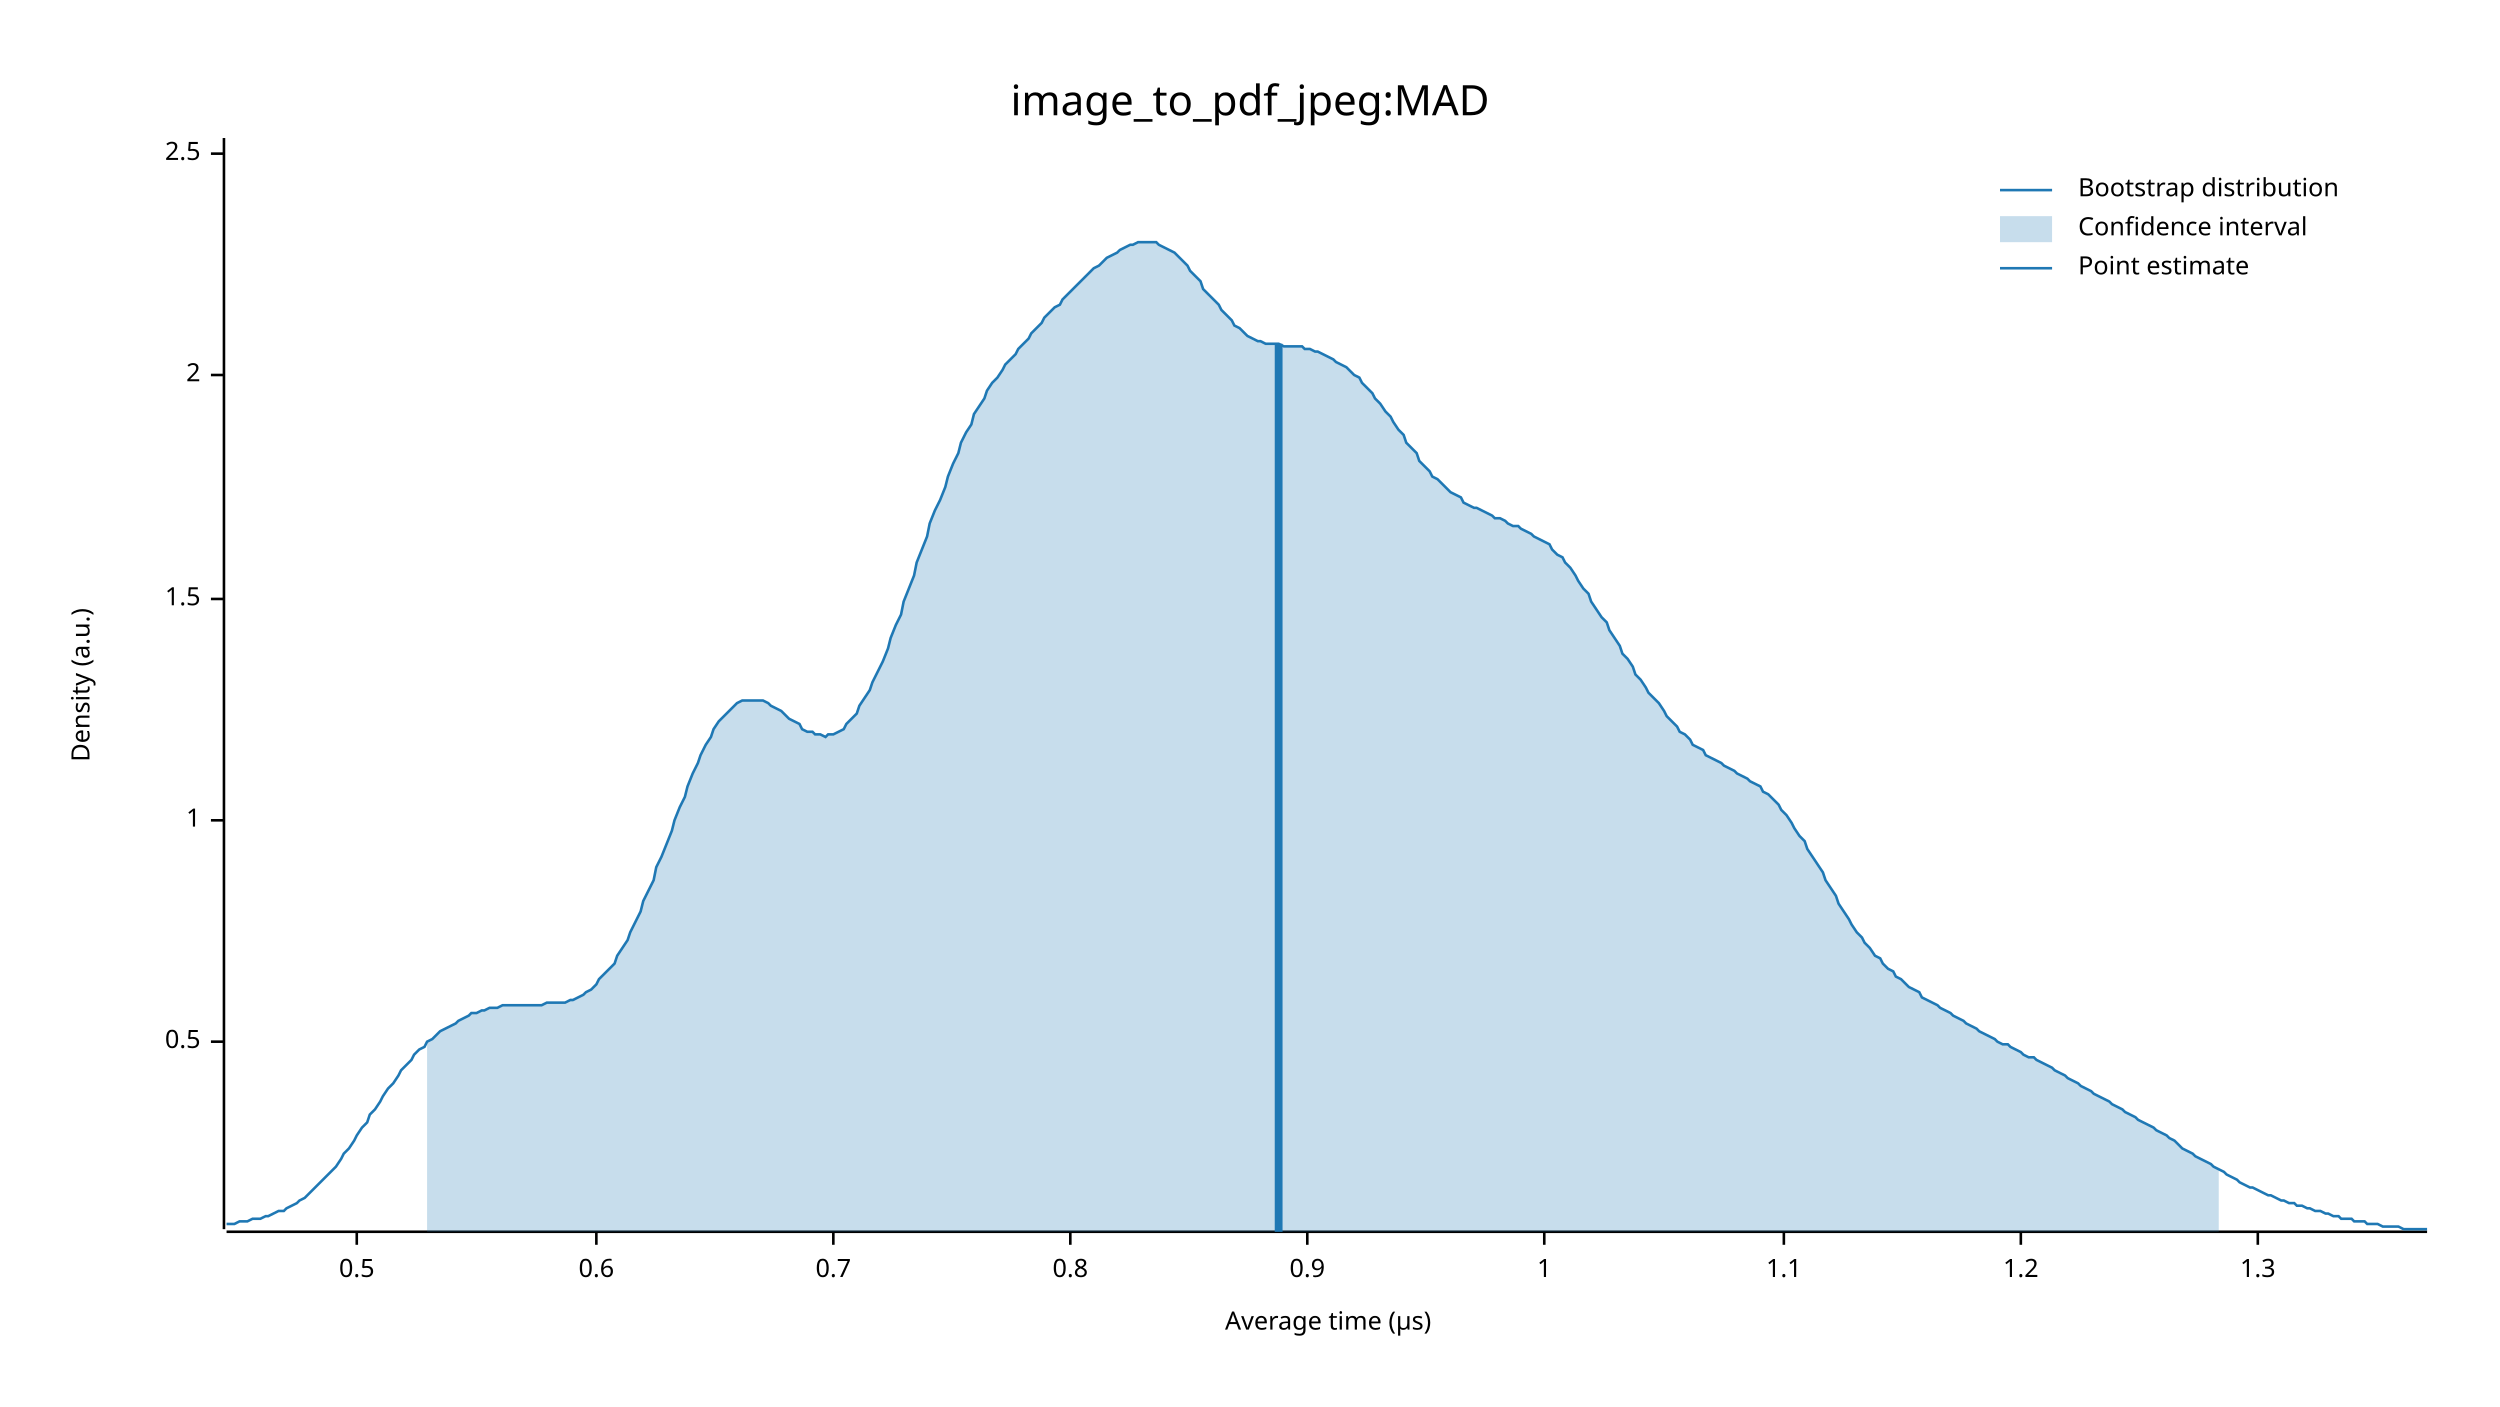
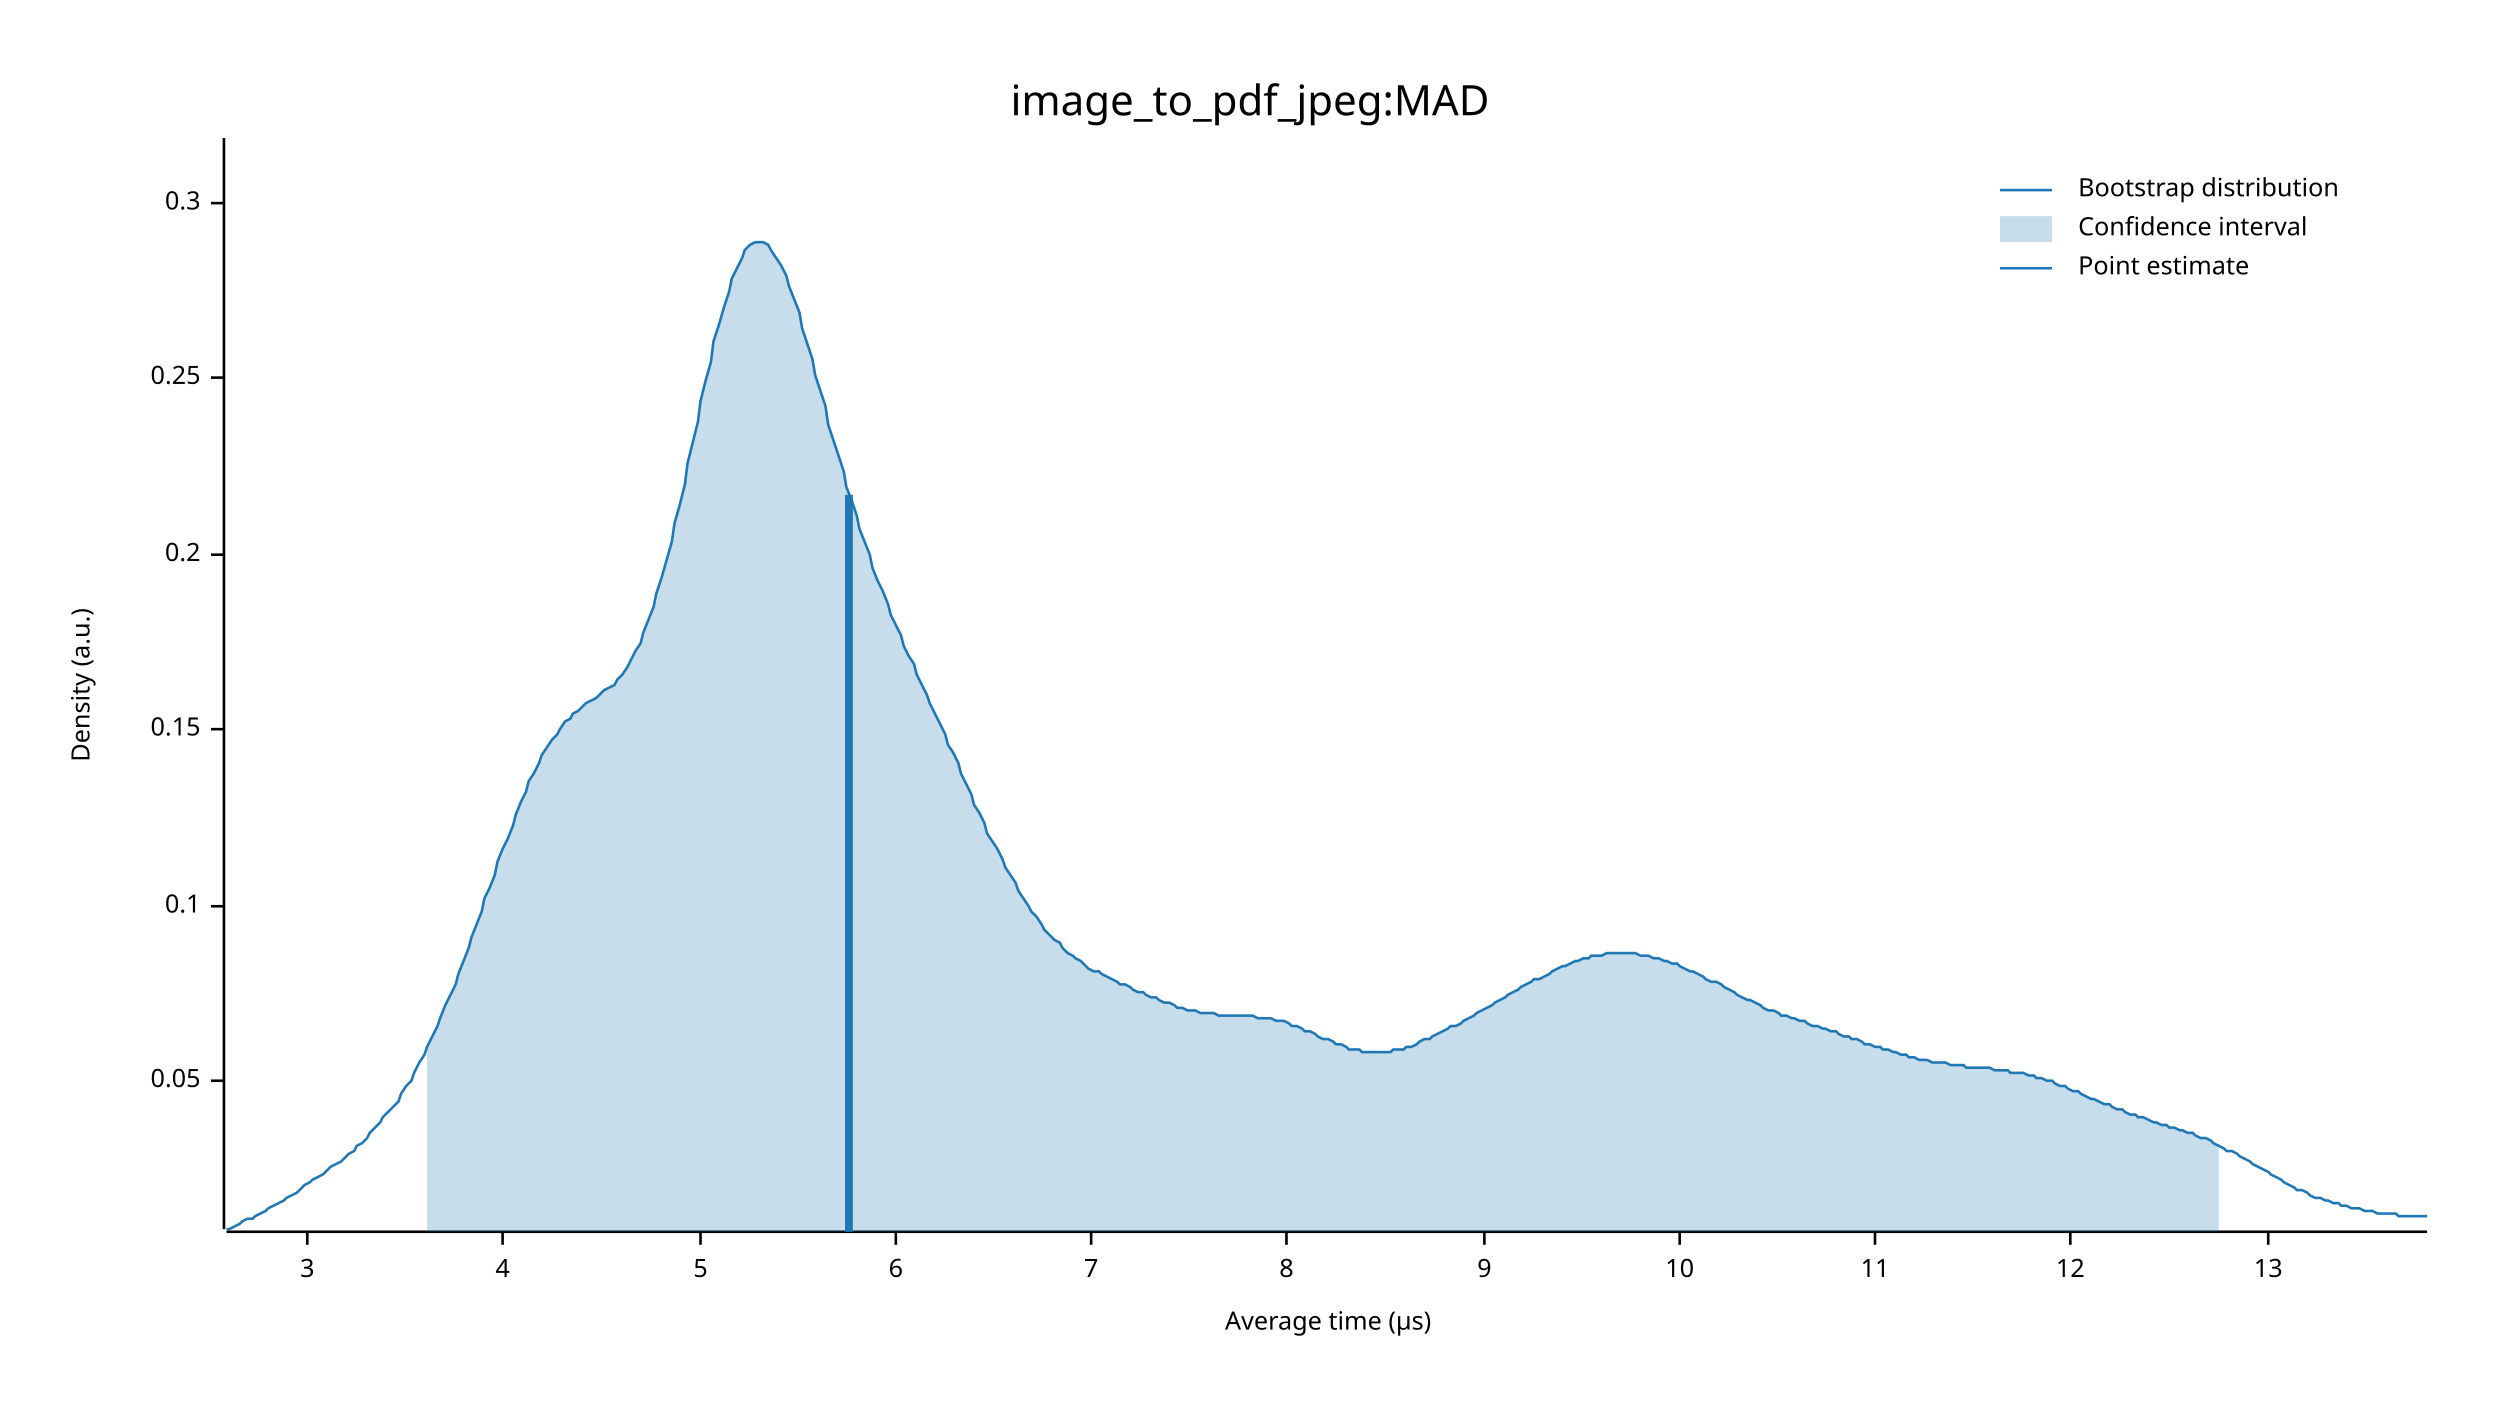
<svg xmlns="http://www.w3.org/2000/svg" width="960" height="540" viewBox="0 0 960 540">
  <text x="480" y="32" dy="0.76em" text-anchor="middle" font-family="sans-serif" font-size="16.129" opacity="1" fill="#000000">
image_to_pdf_jpeg:MAD
</text>
  <text x="27" y="263" dy="0.76em" text-anchor="middle" font-family="sans-serif" font-size="9.677" opacity="1" fill="#000000" transform="rotate(270, 27, 263)">
Density (a.u.)
</text>
  <text x="510" y="513" dy="-0.5ex" text-anchor="middle" font-family="sans-serif" font-size="9.677" opacity="1" fill="#000000">
Average time (µs)
</text>
  <polyline fill="none" opacity="1" stroke="#000000" stroke-width="1" points="86,53 86,472 " />
-   <text x="77" y="400" dy="0.5ex" text-anchor="end" font-family="sans-serif" font-size="9.677" opacity="1" fill="#000000">
- 0.5
+   <text x="77" y="415" dy="0.5ex" text-anchor="end" font-family="sans-serif" font-size="9.677" opacity="1" fill="#000000">
+ 0.05
</text>
-   <polyline fill="none" opacity="1" stroke="#000000" stroke-width="1" points="81,400 86,400 " />
-   <text x="77" y="315" dy="0.5ex" text-anchor="end" font-family="sans-serif" font-size="9.677" opacity="1" fill="#000000">
- 1
+   <polyline fill="none" opacity="1" stroke="#000000" stroke-width="1" points="81,415 86,415 " />
+   <text x="77" y="348" dy="0.5ex" text-anchor="end" font-family="sans-serif" font-size="9.677" opacity="1" fill="#000000">
+ 0.1
</text>
-   <polyline fill="none" opacity="1" stroke="#000000" stroke-width="1" points="81,315 86,315 " />
-   <text x="77" y="230" dy="0.5ex" text-anchor="end" font-family="sans-serif" font-size="9.677" opacity="1" fill="#000000">
- 1.5
+   <polyline fill="none" opacity="1" stroke="#000000" stroke-width="1" points="81,348 86,348 " />
+   <text x="77" y="280" dy="0.5ex" text-anchor="end" font-family="sans-serif" font-size="9.677" opacity="1" fill="#000000">
+ 0.15
</text>
-   <polyline fill="none" opacity="1" stroke="#000000" stroke-width="1" points="81,230 86,230 " />
-   <text x="77" y="144" dy="0.5ex" text-anchor="end" font-family="sans-serif" font-size="9.677" opacity="1" fill="#000000">
- 2
+   <polyline fill="none" opacity="1" stroke="#000000" stroke-width="1" points="81,280 86,280 " />
+   <text x="77" y="213" dy="0.5ex" text-anchor="end" font-family="sans-serif" font-size="9.677" opacity="1" fill="#000000">
+ 0.2
</text>
-   <polyline fill="none" opacity="1" stroke="#000000" stroke-width="1" points="81,144 86,144 " />
-   <text x="77" y="59" dy="0.5ex" text-anchor="end" font-family="sans-serif" font-size="9.677" opacity="1" fill="#000000">
- 2.5
+   <polyline fill="none" opacity="1" stroke="#000000" stroke-width="1" points="81,213 86,213 " />
+   <text x="77" y="145" dy="0.5ex" text-anchor="end" font-family="sans-serif" font-size="9.677" opacity="1" fill="#000000">
+ 0.25
</text>
-   <polyline fill="none" opacity="1" stroke="#000000" stroke-width="1" points="81,59 86,59 " />
+   <polyline fill="none" opacity="1" stroke="#000000" stroke-width="1" points="81,145 86,145 " />
+   <text x="77" y="78" dy="0.5ex" text-anchor="end" font-family="sans-serif" font-size="9.677" opacity="1" fill="#000000">
+ 0.3
+ </text>
+   <polyline fill="none" opacity="1" stroke="#000000" stroke-width="1" points="81,78 86,78 " />
  <polyline fill="none" opacity="1" stroke="#000000" stroke-width="1" points="87,473 932,473 " />
-   <text x="137" y="483" dy="0.76em" text-anchor="middle" font-family="sans-serif" font-size="9.677" opacity="1" fill="#000000">
- 0.5
+   <text x="118" y="483" dy="0.76em" text-anchor="middle" font-family="sans-serif" font-size="9.677" opacity="1" fill="#000000">
+ 3
</text>
-   <polyline fill="none" opacity="1" stroke="#000000" stroke-width="1" points="137,473 137,478 " />
-   <text x="229" y="483" dy="0.76em" text-anchor="middle" font-family="sans-serif" font-size="9.677" opacity="1" fill="#000000">
- 0.6
+   <polyline fill="none" opacity="1" stroke="#000000" stroke-width="1" points="118,473 118,478 " />
+   <text x="193" y="483" dy="0.76em" text-anchor="middle" font-family="sans-serif" font-size="9.677" opacity="1" fill="#000000">
+ 4
</text>
-   <polyline fill="none" opacity="1" stroke="#000000" stroke-width="1" points="229,473 229,478 " />
-   <text x="320" y="483" dy="0.76em" text-anchor="middle" font-family="sans-serif" font-size="9.677" opacity="1" fill="#000000">
- 0.7
+   <polyline fill="none" opacity="1" stroke="#000000" stroke-width="1" points="193,473 193,478 " />
+   <text x="269" y="483" dy="0.76em" text-anchor="middle" font-family="sans-serif" font-size="9.677" opacity="1" fill="#000000">
+ 5
</text>
-   <polyline fill="none" opacity="1" stroke="#000000" stroke-width="1" points="320,473 320,478 " />
-   <text x="411" y="483" dy="0.76em" text-anchor="middle" font-family="sans-serif" font-size="9.677" opacity="1" fill="#000000">
- 0.8
+   <polyline fill="none" opacity="1" stroke="#000000" stroke-width="1" points="269,473 269,478 " />
+   <text x="344" y="483" dy="0.76em" text-anchor="middle" font-family="sans-serif" font-size="9.677" opacity="1" fill="#000000">
+ 6
</text>
-   <polyline fill="none" opacity="1" stroke="#000000" stroke-width="1" points="411,473 411,478 " />
-   <text x="502" y="483" dy="0.76em" text-anchor="middle" font-family="sans-serif" font-size="9.677" opacity="1" fill="#000000">
- 0.9
+   <polyline fill="none" opacity="1" stroke="#000000" stroke-width="1" points="344,473 344,478 " />
+   <text x="419" y="483" dy="0.76em" text-anchor="middle" font-family="sans-serif" font-size="9.677" opacity="1" fill="#000000">
+ 7
</text>
-   <polyline fill="none" opacity="1" stroke="#000000" stroke-width="1" points="502,473 502,478 " />
-   <text x="593" y="483" dy="0.76em" text-anchor="middle" font-family="sans-serif" font-size="9.677" opacity="1" fill="#000000">
- 1
+   <polyline fill="none" opacity="1" stroke="#000000" stroke-width="1" points="419,473 419,478 " />
+   <text x="494" y="483" dy="0.76em" text-anchor="middle" font-family="sans-serif" font-size="9.677" opacity="1" fill="#000000">
+ 8
</text>
-   <polyline fill="none" opacity="1" stroke="#000000" stroke-width="1" points="593,473 593,478 " />
-   <text x="685" y="483" dy="0.76em" text-anchor="middle" font-family="sans-serif" font-size="9.677" opacity="1" fill="#000000">
- 1.1
+   <polyline fill="none" opacity="1" stroke="#000000" stroke-width="1" points="494,473 494,478 " />
+   <text x="570" y="483" dy="0.76em" text-anchor="middle" font-family="sans-serif" font-size="9.677" opacity="1" fill="#000000">
+ 9
</text>
-   <polyline fill="none" opacity="1" stroke="#000000" stroke-width="1" points="685,473 685,478 " />
-   <text x="776" y="483" dy="0.76em" text-anchor="middle" font-family="sans-serif" font-size="9.677" opacity="1" fill="#000000">
- 1.2
+   <polyline fill="none" opacity="1" stroke="#000000" stroke-width="1" points="570,473 570,478 " />
+   <text x="645" y="483" dy="0.76em" text-anchor="middle" font-family="sans-serif" font-size="9.677" opacity="1" fill="#000000">
+ 10
</text>
-   <polyline fill="none" opacity="1" stroke="#000000" stroke-width="1" points="776,473 776,478 " />
-   <text x="867" y="483" dy="0.76em" text-anchor="middle" font-family="sans-serif" font-size="9.677" opacity="1" fill="#000000">
- 1.3
+   <polyline fill="none" opacity="1" stroke="#000000" stroke-width="1" points="645,473 645,478 " />
+   <text x="720" y="483" dy="0.76em" text-anchor="middle" font-family="sans-serif" font-size="9.677" opacity="1" fill="#000000">
+ 11
</text>
-   <polyline fill="none" opacity="1" stroke="#000000" stroke-width="1" points="867,473 867,478 " />
-   <polyline fill="none" opacity="1" stroke="#1F78B4" stroke-width="1" points="87,470 88,470 90,470 92,469 93,469 95,469 97,468 98,468 100,468 102,467 103,467 105,466 107,465 109,465 110,464 112,463 114,462 115,461 117,460 119,458 120,457 122,455 124,453 125,452 127,450 129,448 131,445 132,443 134,441 136,438 137,436 139,433 141,431 142,428 144,426 146,423 147,421 149,418 151,416 153,413 154,411 156,409 158,407 159,405 161,403 163,402 164,400 166,399 168,397 169,396 171,395 173,394 175,393 176,392 178,391 180,390 181,389 183,389 185,388 186,388 188,387 190,387 191,387 193,386 195,386 197,386 198,386 200,386 202,386 203,386 205,386 207,386 208,386 210,385 212,385 214,385 215,385 217,385 219,384 220,384 222,383 224,382 225,381 227,380 229,378 230,376 232,374 234,372 236,370 237,367 239,364 241,361 242,358 244,354 246,350 247,346 249,342 251,338 252,333 254,329 256,324 258,319 259,315 261,310 263,306 264,302 266,297 268,293 269,290 271,286 273,283 274,280 276,277 278,275 280,273 281,272 283,270 285,269 286,269 288,269 290,269 291,269 293,269 295,270 296,271 298,272 300,273 302,275 303,276 305,277 307,278 308,280 310,281 312,281 313,282 315,282 317,283 318,282 320,282 322,281 324,280 325,278 327,276 329,274 330,271 332,268 334,265 335,262 337,258 339,254 341,249 342,245 344,240 346,236 347,231 349,226 351,221 352,216 354,211 356,206 357,201 359,196 361,192 363,187 364,183 366,178 368,174 369,170 371,166 373,163 374,159 376,156 378,153 379,150 381,147 383,145 385,142 386,140 388,138 390,136 391,134 393,132 395,130 396,128 398,126 400,124 401,122 403,120 405,118 407,117 408,115 410,113 412,111 413,110 415,108 417,106 418,105 420,103 422,102 423,101 425,99 427,98 429,97 430,96 432,95 434,94 435,94 437,93 439,93 440,93 442,93 444,93 445,94 447,95 449,96 451,97 452,98 454,100 456,102 457,104 459,106 461,108 462,111 464,113 466,115 468,117 469,119 471,121 473,123 474,125 476,126 478,128 479,129 481,130 483,131 484,131 486,132 488,132 490,132 491,132 493,133 495,133 496,133 498,133 500,133 501,134 503,134 505,135 506,135 508,136 510,137 512,138 513,139 515,140 517,141 518,142 520,144 522,145 523,147 525,149 527,151 528,153 530,155 532,158 534,160 535,162 537,165 539,167 540,170 542,172 544,174 545,177 547,179 549,181 550,183 552,184 554,186 556,188 557,189 559,190 561,191 562,193 564,194 566,195 567,195 569,196 571,197 573,198 574,199 576,199 578,200 579,201 581,202 583,202 584,203 586,204 588,205 589,206 591,207 593,208 595,209 596,211 598,213 600,214 601,216 603,218 605,221 606,223 608,226 610,228 611,231 613,234 615,237 617,239 618,242 620,245 622,248 623,251 625,253 627,256 628,259 630,261 632,264 633,266 635,268 637,270 639,273 640,275 642,277 644,279 645,281 647,282 649,284 650,286 652,287 654,288 655,290 657,291 659,292 661,293 662,294 664,295 666,296 667,297 669,298 671,299 672,300 674,301 676,302 677,304 679,305 681,307 683,309 684,311 686,313 688,316 689,318 691,321 693,323 694,326 696,329 698,332 700,335 701,338 703,341 705,344 706,347 708,350 710,353 711,355 713,358 715,360 716,362 718,364 720,367 722,368 723,370 725,372 727,373 728,375 730,376 732,378 733,379 735,380 737,381 738,383 740,384 742,385 744,386 745,387 747,388 749,389 750,390 752,391 754,392 755,393 757,394 759,395 760,396 762,397 764,398 766,399 767,400 769,401 771,401 772,402 774,403 776,404 777,405 779,406 781,406 782,407 784,408 786,409 788,410 789,411 791,412 793,413 794,414 796,415 798,416 799,417 801,418 803,419 804,420 806,421 808,422 810,423 811,424 813,425 815,426 816,427 818,428 820,429 821,430 823,431 825,432 827,433 828,434 830,435 832,436 833,437 835,438 837,440 838,441 840,442 842,443 843,444 845,445 847,446 849,447 850,448 852,449 854,450 855,451 857,452 859,453 860,454 862,455 864,456 865,456 867,457 869,458 871,459 872,459 874,460 876,461 877,461 879,462 881,462 882,463 884,463 886,464 887,464 889,465 891,465 893,466 894,466 896,467 898,467 899,468 901,468 903,468 904,469 906,469 908,469 909,470 911,470 913,470 915,471 916,471 918,471 920,471 921,471 923,472 925,472 926,472 928,472 930,472 932,472 " />
-   <polygon opacity="0.25" fill="#1F78B4" points="164,400 166,399 168,397 169,396 171,395 173,394 175,393 176,392 178,391 180,390 181,389 183,389 185,388 186,388 188,387 190,387 191,387 193,386 195,386 197,386 198,386 200,386 202,386 203,386 205,386 207,386 208,386 210,385 212,385 214,385 215,385 217,385 219,384 220,384 222,383 224,382 225,381 227,380 229,378 230,376 232,374 234,372 236,370 237,367 239,364 241,361 242,358 244,354 246,350 247,346 249,342 251,338 252,333 254,329 256,324 258,319 259,315 261,310 263,306 264,302 266,297 268,293 269,290 271,286 273,283 274,280 276,277 278,275 280,273 281,272 283,270 285,269 286,269 288,269 290,269 291,269 293,269 295,270 296,271 298,272 300,273 302,275 303,276 305,277 307,278 308,280 310,281 312,281 313,282 315,282 317,283 318,282 320,282 322,281 324,280 325,278 327,276 329,274 330,271 332,268 334,265 335,262 337,258 339,254 341,249 342,245 344,240 346,236 347,231 349,226 351,221 352,216 354,211 356,206 357,201 359,196 361,192 363,187 364,183 366,178 368,174 369,170 371,166 373,163 374,159 376,156 378,153 379,150 381,147 383,145 385,142 386,140 388,138 390,136 391,134 393,132 395,130 396,128 398,126 400,124 401,122 403,120 405,118 407,117 408,115 410,113 412,111 413,110 415,108 417,106 418,105 420,103 422,102 423,101 425,99 427,98 429,97 430,96 432,95 434,94 435,94 437,93 439,93 440,93 442,93 444,93 445,94 447,95 449,96 451,97 452,98 454,100 456,102 457,104 459,106 461,108 462,111 464,113 466,115 468,117 469,119 471,121 473,123 474,125 476,126 478,128 479,129 481,130 483,131 484,131 486,132 488,132 490,132 491,132 493,133 495,133 496,133 498,133 500,133 501,134 503,134 505,135 506,135 508,136 510,137 512,138 513,139 515,140 517,141 518,142 520,144 522,145 523,147 525,149 527,151 528,153 530,155 532,158 534,160 535,162 537,165 539,167 540,170 542,172 544,174 545,177 547,179 549,181 550,183 552,184 554,186 556,188 557,189 559,190 561,191 562,193 564,194 566,195 567,195 569,196 571,197 573,198 574,199 576,199 578,200 579,201 581,202 583,202 584,203 586,204 588,205 589,206 591,207 593,208 595,209 596,211 598,213 600,214 601,216 603,218 605,221 606,223 608,226 610,228 611,231 613,234 615,237 617,239 618,242 620,245 622,248 623,251 625,253 627,256 628,259 630,261 632,264 633,266 635,268 637,270 639,273 640,275 642,277 644,279 645,281 647,282 649,284 650,286 652,287 654,288 655,290 657,291 659,292 661,293 662,294 664,295 666,296 667,297 669,298 671,299 672,300 674,301 676,302 677,304 679,305 681,307 683,309 684,311 686,313 688,316 689,318 691,321 693,323 694,326 696,329 698,332 700,335 701,338 703,341 705,344 706,347 708,350 710,353 711,355 713,358 715,360 716,362 718,364 720,367 722,368 723,370 725,372 727,373 728,375 730,376 732,378 733,379 735,380 737,381 738,383 740,384 742,385 744,386 745,387 747,388 749,389 750,390 752,391 754,392 755,393 757,394 759,395 760,396 762,397 764,398 766,399 767,400 769,401 771,401 772,402 774,403 776,404 777,405 779,406 781,406 782,407 784,408 786,409 788,410 789,411 791,412 793,413 794,414 796,415 798,416 799,417 801,418 803,419 804,420 806,421 808,422 810,423 811,424 813,425 815,426 816,427 818,428 820,429 821,430 823,431 825,432 827,433 828,434 830,435 832,436 833,437 835,438 837,440 838,441 840,442 842,443 843,444 845,445 847,446 849,447 850,448 852,449 852,473 164,473 " />
-   <polyline fill="none" opacity="1" stroke="#1F78B4" stroke-width="3" points="491,473 491,132 " />
+   <polyline fill="none" opacity="1" stroke="#000000" stroke-width="1" points="720,473 720,478 " />
+   <text x="795" y="483" dy="0.76em" text-anchor="middle" font-family="sans-serif" font-size="9.677" opacity="1" fill="#000000">
+ 12
+ </text>
+   <polyline fill="none" opacity="1" stroke="#000000" stroke-width="1" points="795,473 795,478 " />
+   <text x="871" y="483" dy="0.76em" text-anchor="middle" font-family="sans-serif" font-size="9.677" opacity="1" fill="#000000">
+ 13
+ </text>
+   <polyline fill="none" opacity="1" stroke="#000000" stroke-width="1" points="871,473 871,478 " />
+   <polyline fill="none" opacity="1" stroke="#1F78B4" stroke-width="1" points="87,472 88,472 90,471 92,470 93,469 95,468 97,468 98,467 100,466 102,465 103,464 105,463 107,462 109,461 110,460 112,459 114,458 115,457 117,455 119,454 120,453 122,452 124,451 125,450 127,448 129,447 131,446 132,445 134,443 136,442 137,440 139,439 141,437 142,435 144,433 146,431 147,429 149,427 151,425 153,423 154,420 156,417 158,415 159,412 161,408 163,405 164,402 166,398 168,394 169,391 171,386 173,382 175,378 176,374 178,369 180,364 181,360 183,355 185,350 186,345 188,341 190,336 191,331 193,326 195,322 197,317 198,313 200,308 202,304 203,300 205,297 207,293 208,290 210,287 212,284 214,282 215,280 217,277 219,276 220,274 222,273 224,271 225,270 227,269 229,268 230,267 232,265 234,264 236,263 237,261 239,259 241,256 242,254 244,250 246,247 247,243 249,238 251,233 252,228 254,222 256,215 258,208 259,201 261,194 263,186 264,178 266,170 268,162 269,154 271,146 273,139 274,131 276,125 278,118 280,112 281,107 283,103 285,99 286,96 288,94 290,93 291,93 293,93 295,94 296,96 298,99 300,102 302,106 303,110 305,115 307,120 308,126 310,132 312,138 313,144 315,150 317,156 318,163 320,169 322,175 324,181 325,187 327,192 329,198 330,203 332,208 334,213 335,218 337,223 339,227 341,232 342,236 344,240 346,244 347,248 349,252 351,255 352,259 354,263 356,267 357,270 359,274 361,278 363,282 364,286 366,289 368,293 369,297 371,301 373,305 374,309 376,312 378,316 379,320 381,323 383,326 385,330 386,333 388,336 390,339 391,342 393,345 395,348 396,350 398,352 400,355 401,357 403,359 405,361 407,362 408,364 410,366 412,367 413,368 415,369 417,371 418,372 420,373 422,373 423,374 425,375 427,376 429,377 430,378 432,378 434,379 435,380 437,381 439,381 440,382 442,383 444,383 445,384 447,385 449,385 451,386 452,387 454,387 456,388 457,388 459,388 461,389 462,389 464,389 466,389 468,390 469,390 471,390 473,390 474,390 476,390 478,390 479,390 481,390 483,391 484,391 486,391 488,391 490,392 491,392 493,392 495,393 496,394 498,394 500,395 501,396 503,396 505,397 506,398 508,399 510,399 512,400 513,401 515,401 517,402 518,403 520,403 522,403 523,404 525,404 527,404 528,404 530,404 532,404 534,404 535,403 537,403 539,403 540,402 542,402 544,401 545,400 547,399 549,399 550,398 552,397 554,396 556,395 557,394 559,394 561,393 562,392 564,391 566,390 567,389 569,388 571,387 573,386 574,385 576,384 578,383 579,382 581,381 583,380 584,379 586,378 588,377 589,376 591,376 593,375 595,374 596,373 598,372 600,371 601,371 603,370 605,369 606,369 608,368 610,368 611,367 613,367 615,367 617,366 618,366 620,366 622,366 623,366 625,366 627,366 628,366 630,367 632,367 633,367 635,368 637,368 639,369 640,369 642,370 644,370 645,371 647,372 649,373 650,373 652,374 654,375 655,376 657,377 659,377 661,378 662,379 664,380 666,381 667,382 669,383 671,384 672,384 674,385 676,386 677,387 679,388 681,388 683,389 684,390 686,390 688,391 689,391 691,392 693,392 694,393 696,394 698,394 700,395 701,395 703,396 705,396 706,397 708,398 710,398 711,399 713,399 715,400 716,401 718,401 720,402 722,402 723,403 725,403 727,404 728,404 730,405 732,405 733,406 735,406 737,407 738,407 740,407 742,408 744,408 745,408 747,408 749,409 750,409 752,409 754,409 755,410 757,410 759,410 760,410 762,410 764,410 766,411 767,411 769,411 771,411 772,412 774,412 776,412 777,412 779,413 781,413 782,414 784,414 786,415 788,415 789,416 791,417 793,417 794,418 796,419 798,419 799,420 801,421 803,422 804,422 806,423 808,424 810,424 811,425 813,426 815,426 816,427 818,428 820,428 821,429 823,429 825,430 827,431 828,431 830,432 832,432 833,433 835,433 837,434 838,434 840,435 842,435 843,436 845,437 847,437 849,438 850,439 852,440 854,441 855,442 857,442 859,443 860,444 862,445 864,446 865,447 867,448 869,449 871,450 872,451 874,452 876,453 877,454 879,455 881,456 882,457 884,457 886,458 887,459 889,460 891,460 893,461 894,461 896,462 898,462 899,463 901,463 903,464 904,464 906,464 908,465 909,465 911,465 913,466 915,466 916,466 918,466 920,466 921,467 923,467 925,467 926,467 928,467 930,467 932,467 " />
+   <polygon opacity="0.25" fill="#1F78B4" points="164,402 166,398 168,394 169,391 171,386 173,382 175,378 176,374 178,369 180,364 181,360 183,355 185,350 186,345 188,341 190,336 191,331 193,326 195,322 197,317 198,313 200,308 202,304 203,300 205,297 207,293 208,290 210,287 212,284 214,282 215,280 217,277 219,276 220,274 222,273 224,271 225,270 227,269 229,268 230,267 232,265 234,264 236,263 237,261 239,259 241,256 242,254 244,250 246,247 247,243 249,238 251,233 252,228 254,222 256,215 258,208 259,201 261,194 263,186 264,178 266,170 268,162 269,154 271,146 273,139 274,131 276,125 278,118 280,112 281,107 283,103 285,99 286,96 288,94 290,93 291,93 293,93 295,94 296,96 298,99 300,102 302,106 303,110 305,115 307,120 308,126 310,132 312,138 313,144 315,150 317,156 318,163 320,169 322,175 324,181 325,187 327,192 329,198 330,203 332,208 334,213 335,218 337,223 339,227 341,232 342,236 344,240 346,244 347,248 349,252 351,255 352,259 354,263 356,267 357,270 359,274 361,278 363,282 364,286 366,289 368,293 369,297 371,301 373,305 374,309 376,312 378,316 379,320 381,323 383,326 385,330 386,333 388,336 390,339 391,342 393,345 395,348 396,350 398,352 400,355 401,357 403,359 405,361 407,362 408,364 410,366 412,367 413,368 415,369 417,371 418,372 420,373 422,373 423,374 425,375 427,376 429,377 430,378 432,378 434,379 435,380 437,381 439,381 440,382 442,383 444,383 445,384 447,385 449,385 451,386 452,387 454,387 456,388 457,388 459,388 461,389 462,389 464,389 466,389 468,390 469,390 471,390 473,390 474,390 476,390 478,390 479,390 481,390 483,391 484,391 486,391 488,391 490,392 491,392 493,392 495,393 496,394 498,394 500,395 501,396 503,396 505,397 506,398 508,399 510,399 512,400 513,401 515,401 517,402 518,403 520,403 522,403 523,404 525,404 527,404 528,404 530,404 532,404 534,404 535,403 537,403 539,403 540,402 542,402 544,401 545,400 547,399 549,399 550,398 552,397 554,396 556,395 557,394 559,394 561,393 562,392 564,391 566,390 567,389 569,388 571,387 573,386 574,385 576,384 578,383 579,382 581,381 583,380 584,379 586,378 588,377 589,376 591,376 593,375 595,374 596,373 598,372 600,371 601,371 603,370 605,369 606,369 608,368 610,368 611,367 613,367 615,367 617,366 618,366 620,366 622,366 623,366 625,366 627,366 628,366 630,367 632,367 633,367 635,368 637,368 639,369 640,369 642,370 644,370 645,371 647,372 649,373 650,373 652,374 654,375 655,376 657,377 659,377 661,378 662,379 664,380 666,381 667,382 669,383 671,384 672,384 674,385 676,386 677,387 679,388 681,388 683,389 684,390 686,390 688,391 689,391 691,392 693,392 694,393 696,394 698,394 700,395 701,395 703,396 705,396 706,397 708,398 710,398 711,399 713,399 715,400 716,401 718,401 720,402 722,402 723,403 725,403 727,404 728,404 730,405 732,405 733,406 735,406 737,407 738,407 740,407 742,408 744,408 745,408 747,408 749,409 750,409 752,409 754,409 755,410 757,410 759,410 760,410 762,410 764,410 766,411 767,411 769,411 771,411 772,412 774,412 776,412 777,412 779,413 781,413 782,414 784,414 786,415 788,415 789,416 791,417 793,417 794,418 796,419 798,419 799,420 801,421 803,422 804,422 806,423 808,424 810,424 811,425 813,426 815,426 816,427 818,428 820,428 821,429 823,429 825,430 827,431 828,431 830,432 832,432 833,433 835,433 837,434 838,434 840,435 842,435 843,436 845,437 847,437 849,438 850,439 852,440 852,473 164,473 " />
+   <polyline fill="none" opacity="1" stroke="#1F78B4" stroke-width="3" points="326,473 326,190 " />
  <text x="798" y="68" dy="0.76em" text-anchor="start" font-family="sans-serif" font-size="9.677" opacity="1" fill="#000000">
Bootstrap distribution
</text>
  <text x="798" y="83" dy="0.76em" text-anchor="start" font-family="sans-serif" font-size="9.677" opacity="1" fill="#000000">
Confidence interval
</text>
  <text x="798" y="98" dy="0.76em" text-anchor="start" font-family="sans-serif" font-size="9.677" opacity="1" fill="#000000">
Point estimate
</text>
  <polyline fill="none" opacity="1" stroke="#1F78B4" stroke-width="1" points="768,73 788,73 " />
  <rect x="768" y="83" width="20" height="10" opacity="0.25" fill="#1F78B4" stroke="none" />
  <polyline fill="none" opacity="1" stroke="#1F78B4" stroke-width="1" points="768,103 788,103 " />
</svg>
